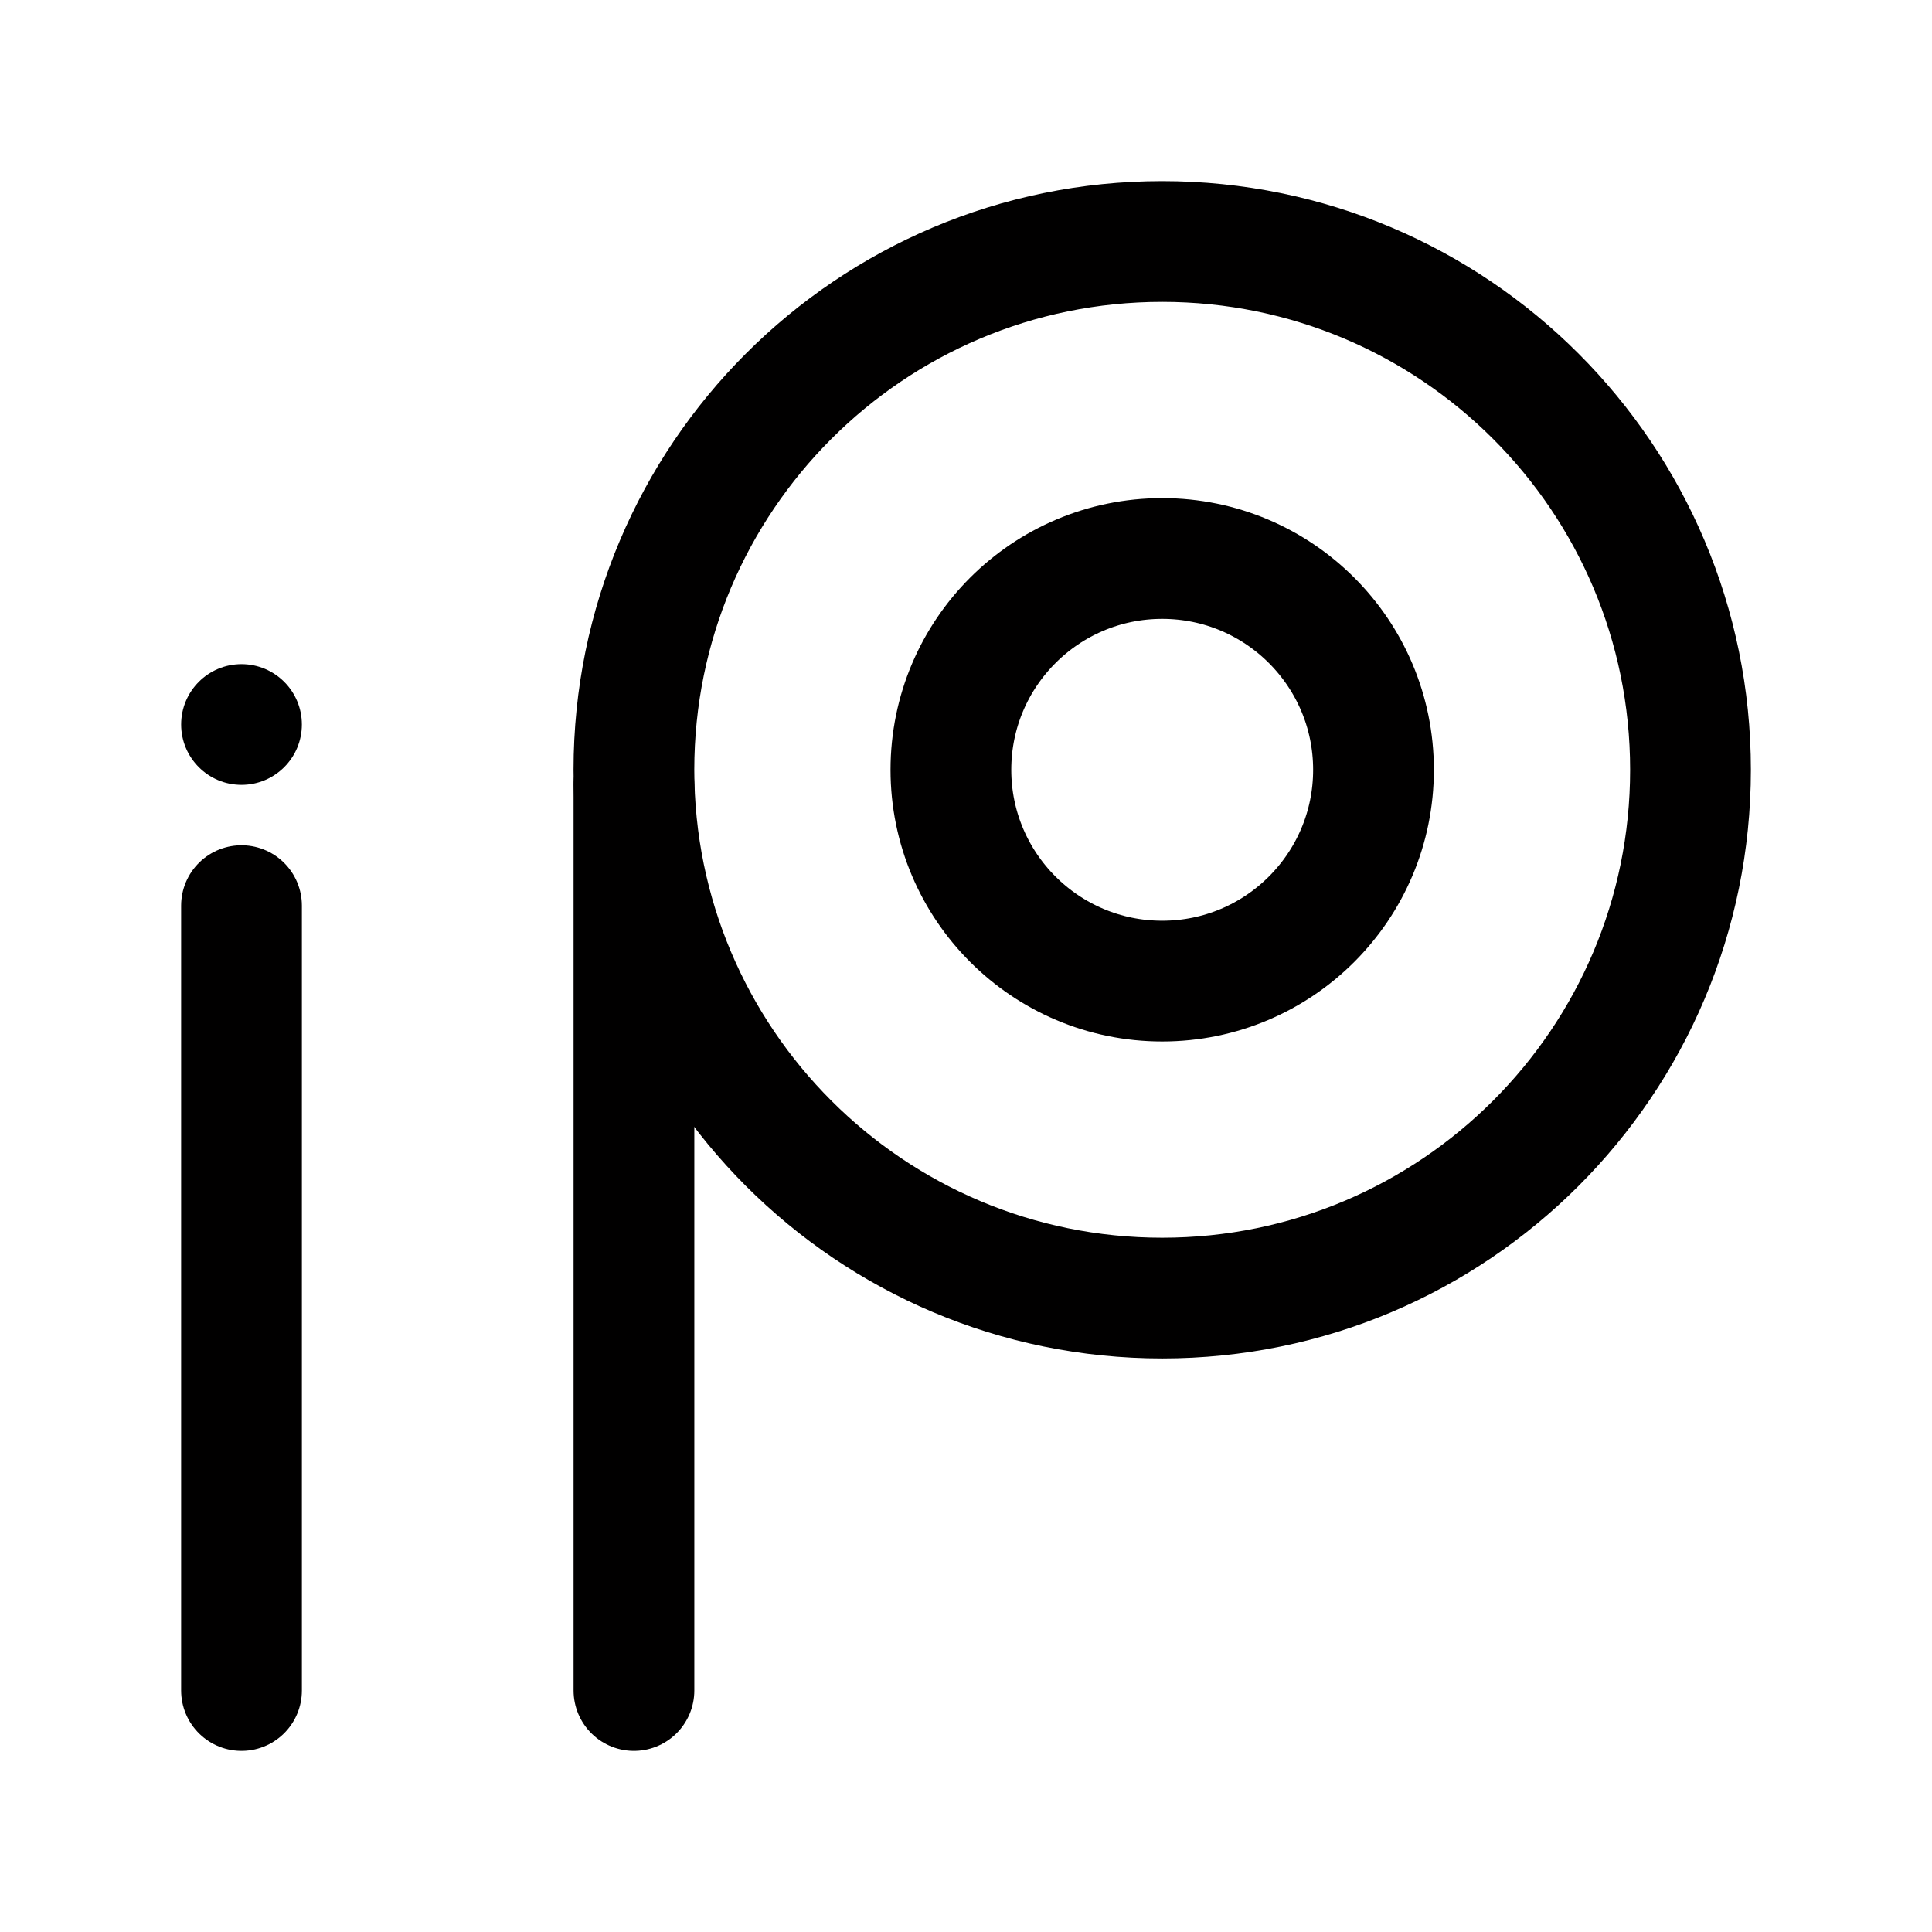
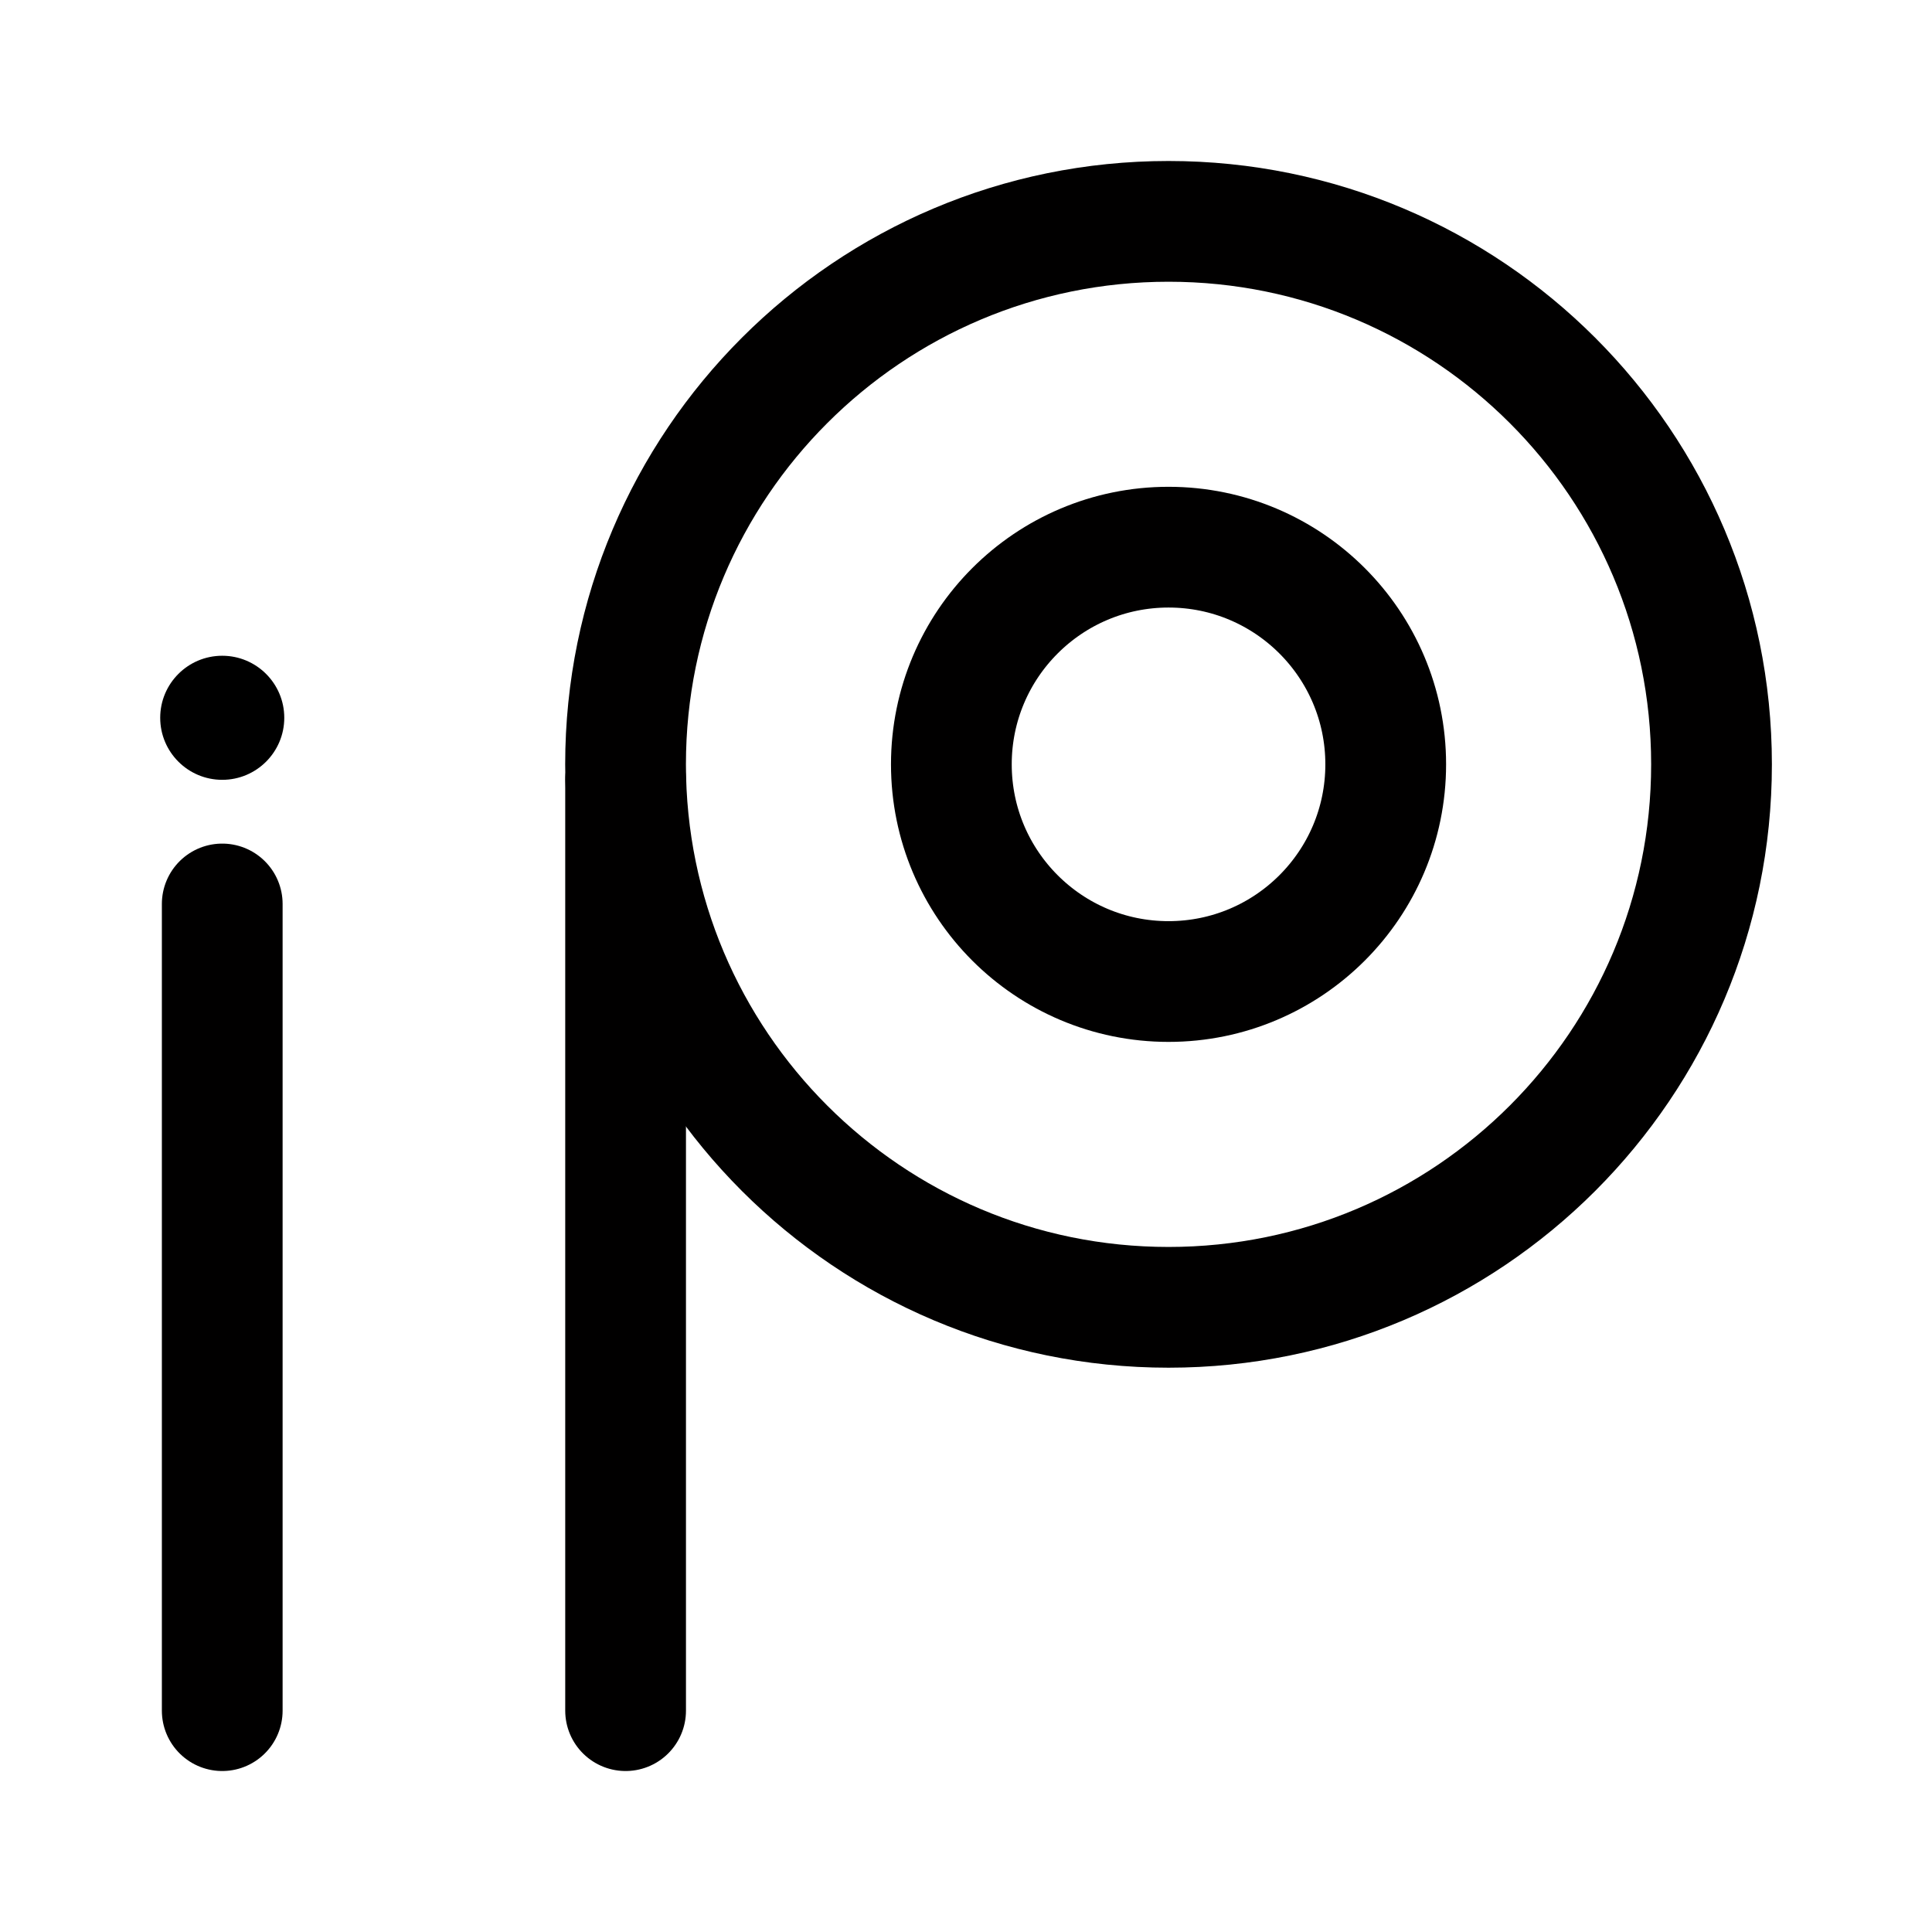
<svg xmlns="http://www.w3.org/2000/svg" width="192" height="192" viewBox="0 0 50.8 50.8">
-   <path d="M6.35 44.45V23.813" fill="none" stroke="#010000" stroke-linecap="round" stroke-linejoin="round" stroke-width="3.175" />
-   <circle cx="6.35" cy="19.05" r="1.587" />
-   <g fill="none" stroke="#010000" stroke-linecap="round" stroke-linejoin="round" stroke-width="3.175">
-     <path d="M16.669 44.45V20.638" />
-     <circle cx="30.559" cy="20.241" r="13.891" />
-     <circle cx="30.559" cy="20.241" r="5.556" />
+   <g transform="translate(-.683 -.706) scale(1.0278)" stroke-width="3.089">
+     <path d="M6.35 44.45V23.813" fill="none" stroke="#010000" stroke-linecap="round" stroke-linejoin="round" />
+     <circle cx="6.35" cy="19.05" r="1.587" />
+     <g fill="none" stroke="#010000" stroke-linecap="round" stroke-linejoin="round">
+       <path d="M16.669 44.45V20.638" />
+       <circle cx="30.559" cy="20.241" r="13.891" />
+       <circle cx="30.559" cy="20.241" r="5.556" />
+     </g>
  </g>
</svg>
